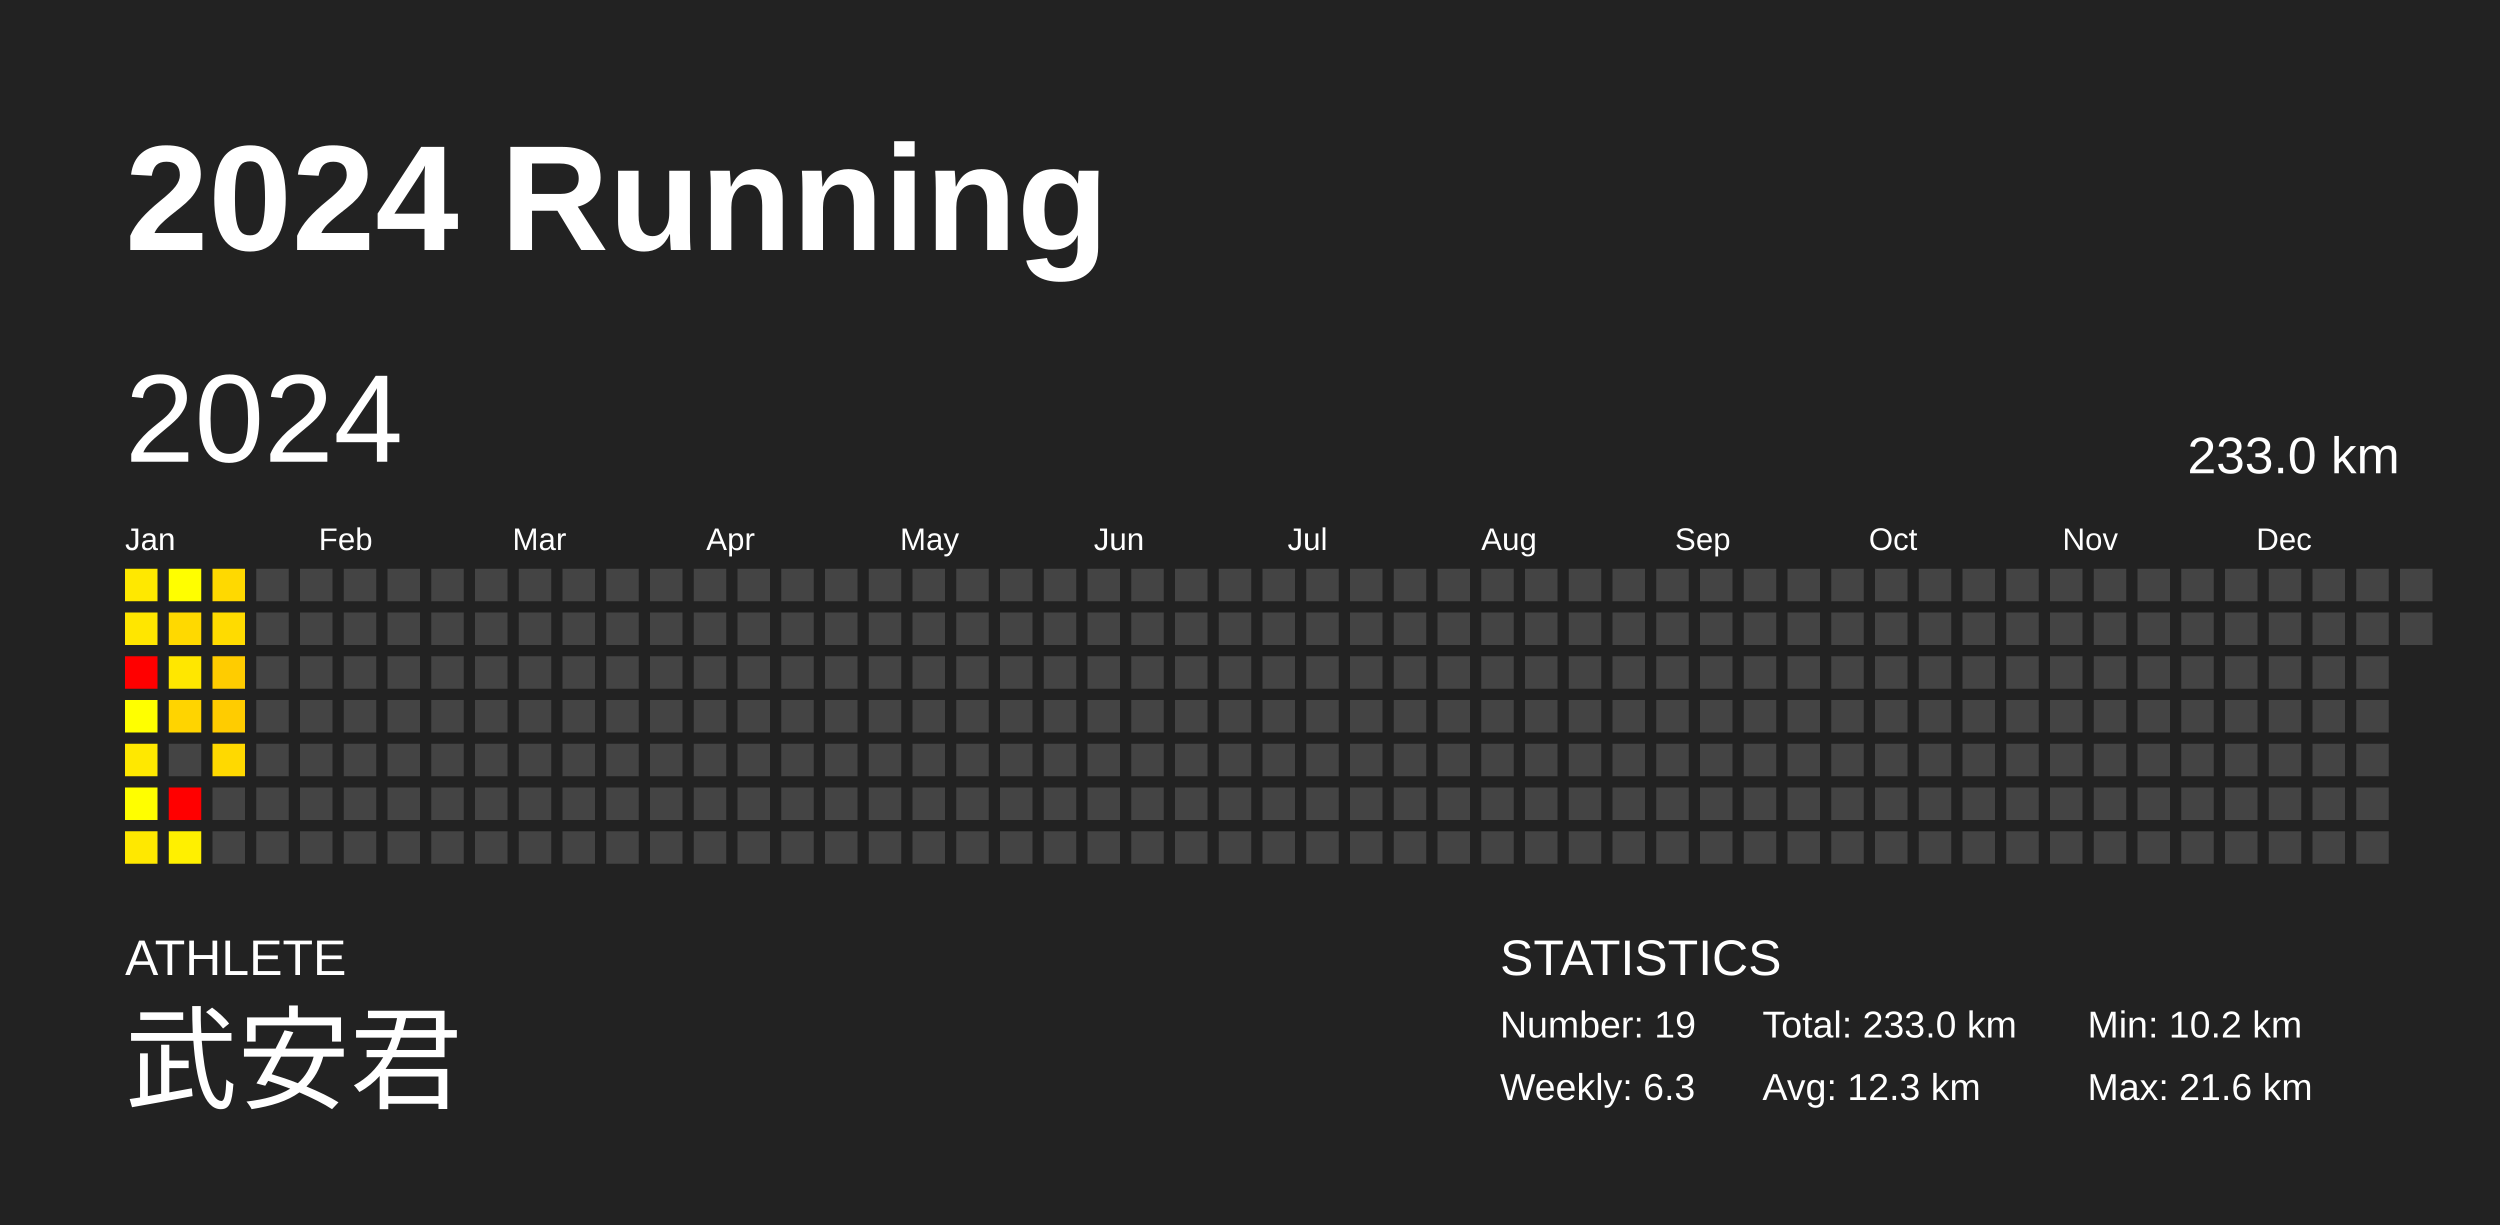
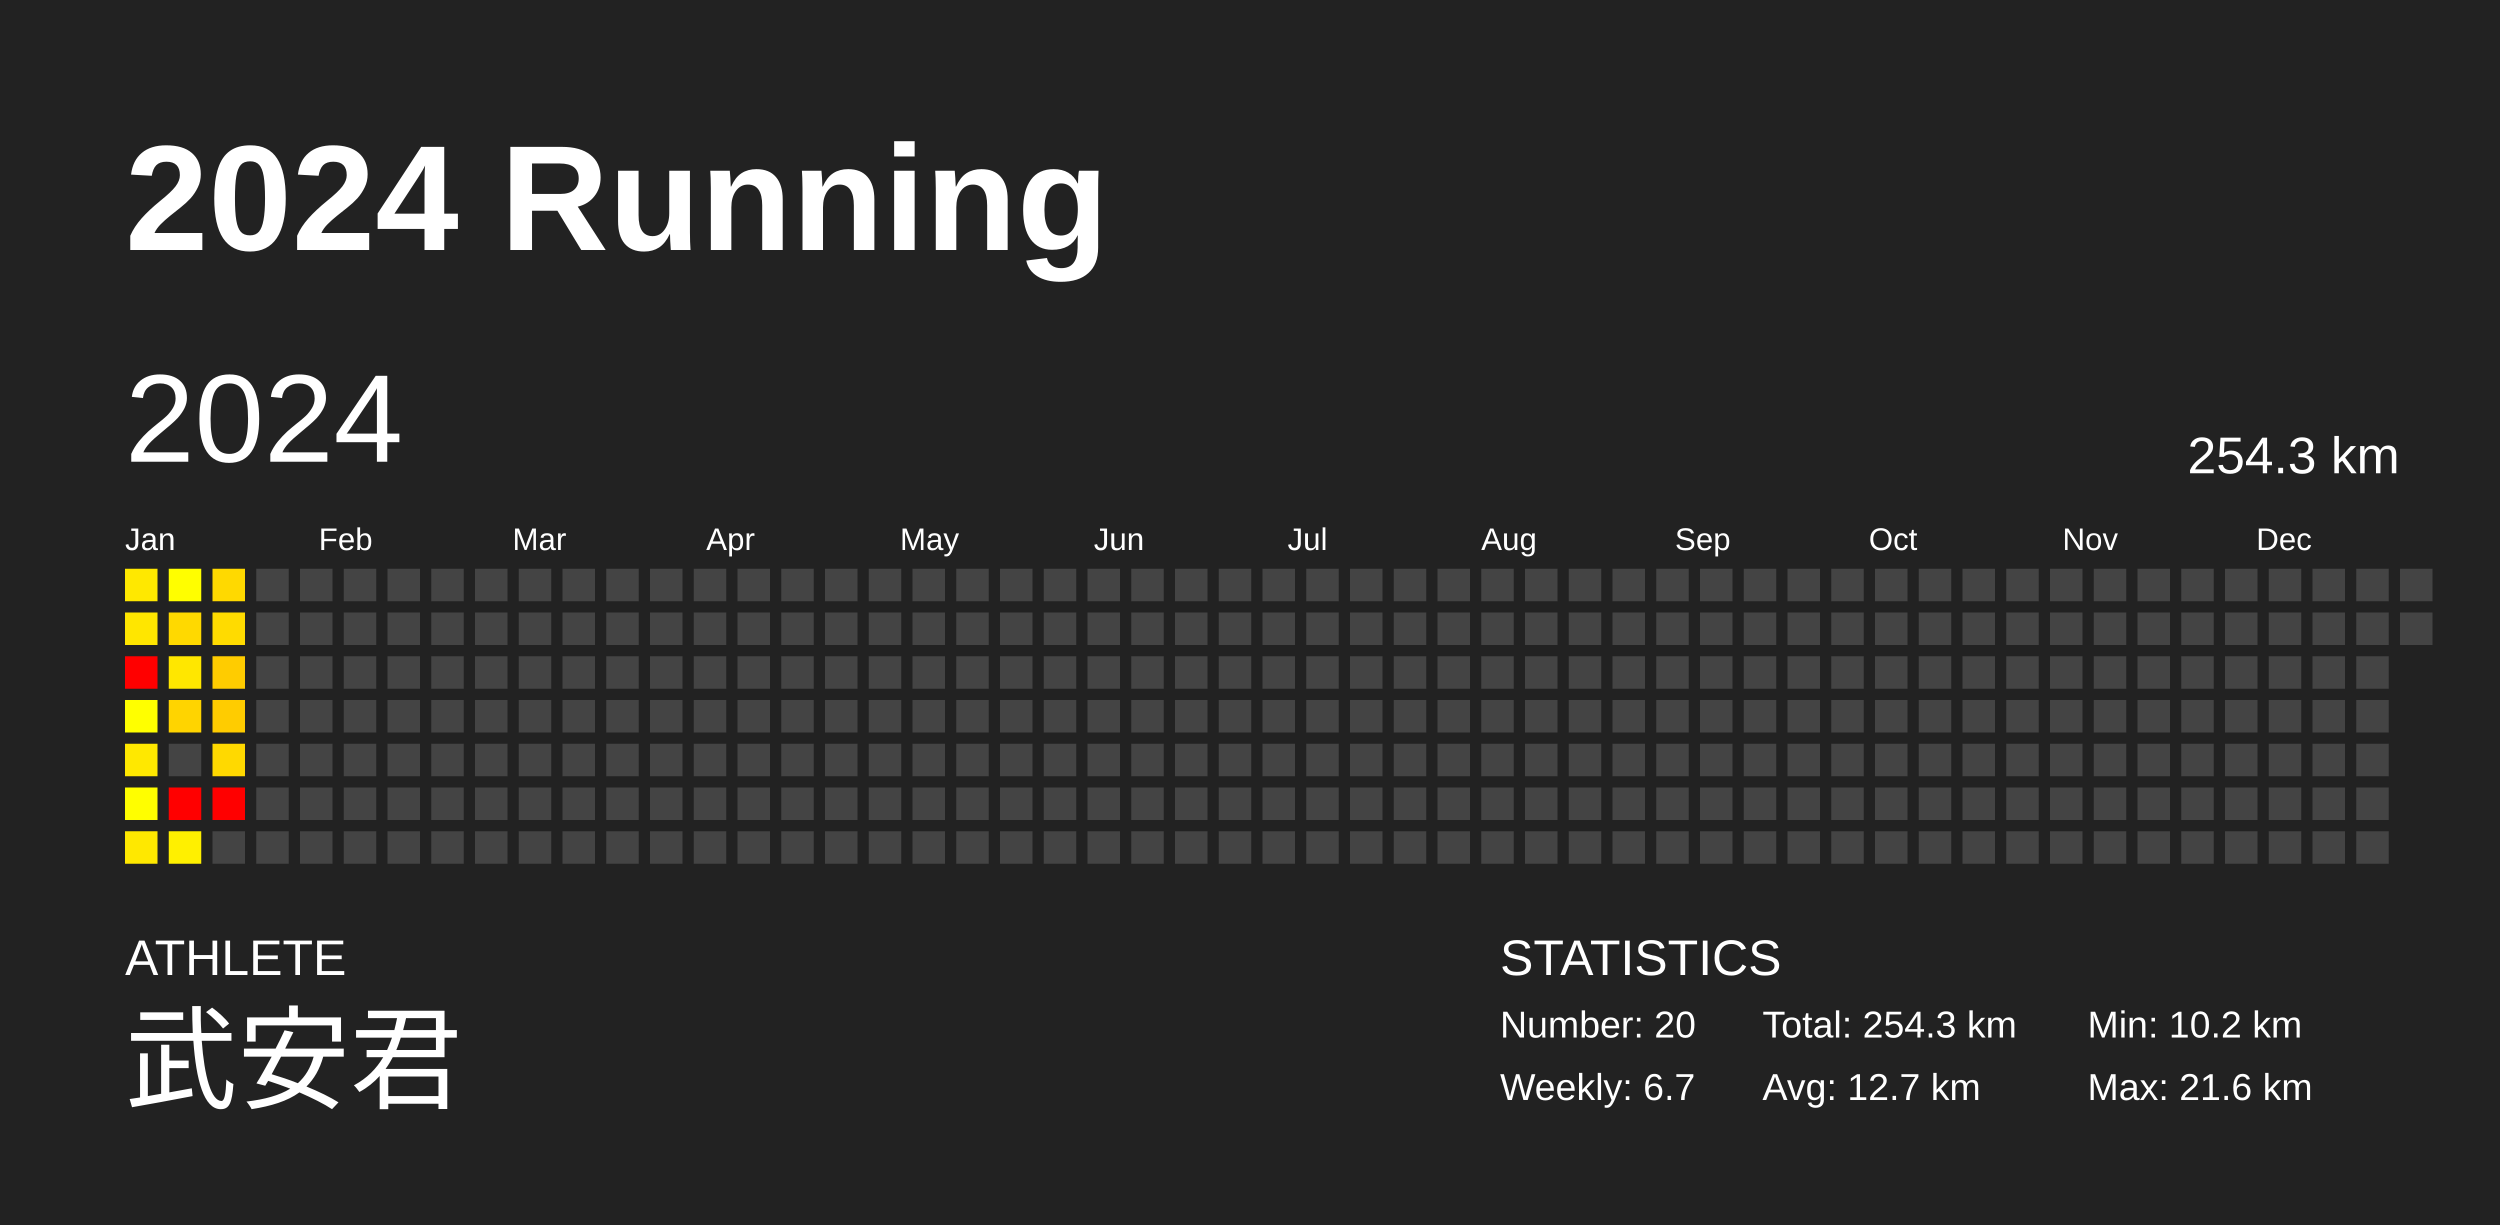
<svg xmlns="http://www.w3.org/2000/svg" baseProfile="full" height="98mm" version="1.1" viewBox="0,0,200,98" width="200mm">
  <defs />
  <rect fill="#222222" height="98" width="200" x="0" y="0" />
  <text fill="#FFFFFF" style="font-size:12px; font-family:Arial; font-weight:bold;" x="10" y="20">2024 Running</text>
  <text fill="#FFFFFF" style="font-size:4px; font-family:Arial" x="10" y="78">ATHLETE</text>
  <text fill="#FFFFFF" style="font-size:9px; font-family:Arial" x="10" y="88">武安君</text>
  <text fill="#FFFFFF" style="font-size:4px; font-family:Arial" x="120" y="78">STATISTICS</text>
-   <text fill="#FFFFFF" style="font-size:3px; font-family:Arial" x="120" y="83">Number: 19</text>
-   <text fill="#FFFFFF" style="font-size:3px; font-family:Arial" x="120" y="88">Weekly: 6.3</text>
-   <text fill="#FFFFFF" style="font-size:3px; font-family:Arial" x="141" y="83">Total: 233.0 km</text>
-   <text fill="#FFFFFF" style="font-size:3px; font-family:Arial" x="141" y="88">Avg: 12.3 km</text>
+   <text fill="#FFFFFF" style="font-size:3px; font-family:Arial" x="120" y="83">Number: 20</text>
+   <text fill="#FFFFFF" style="font-size:3px; font-family:Arial" x="120" y="88">Weekly: 6.7</text>
+   <text fill="#FFFFFF" style="font-size:3px; font-family:Arial" x="141" y="83">Total: 254.3 km</text>
+   <text fill="#FFFFFF" style="font-size:3px; font-family:Arial" x="141" y="88">Avg: 12.7 km</text>
  <text fill="#FFFFFF" style="font-size:3px; font-family:Arial" x="167" y="83">Min: 10.2 km</text>
  <text fill="#FFFFFF" style="font-size:3px; font-family:Arial" x="167" y="88">Max: 21.6 km</text>
  <text dominant-baseline="hanging" fill="#FFFFFF" style="font-size:10.0px; font-family:Arial;" x="10" y="30">2024</text>
-   <text dominant-baseline="hanging" fill="#FFFFFF" style="font-size:4.125px; font-family:Arial;" x="175" y="35">233.0 km</text>
+   <text dominant-baseline="hanging" fill="#FFFFFF" style="font-size:4.125px; font-family:Arial;" x="175" y="35">254.3 km</text>
  <text fill="#FFFFFF" style="font-size:2.5px; font-family:Arial" x="10.0" y="44">Jan</text>
  <text fill="#FFFFFF" style="font-size:2.5px; font-family:Arial" x="25.5" y="44">Feb</text>
  <text fill="#FFFFFF" style="font-size:2.5px; font-family:Arial" x="41.0" y="44">Mar</text>
  <text fill="#FFFFFF" style="font-size:2.5px; font-family:Arial" x="56.5" y="44">Apr</text>
  <text fill="#FFFFFF" style="font-size:2.5px; font-family:Arial" x="72.0" y="44">May</text>
  <text fill="#FFFFFF" style="font-size:2.5px; font-family:Arial" x="87.5" y="44">Jun</text>
  <text fill="#FFFFFF" style="font-size:2.5px; font-family:Arial" x="103.0" y="44">Jul</text>
  <text fill="#FFFFFF" style="font-size:2.5px; font-family:Arial" x="118.5" y="44">Aug</text>
  <text fill="#FFFFFF" style="font-size:2.5px; font-family:Arial" x="134.0" y="44">Sep</text>
  <text fill="#FFFFFF" style="font-size:2.5px; font-family:Arial" x="149.5" y="44">Oct</text>
  <text fill="#FFFFFF" style="font-size:2.5px; font-family:Arial" x="165.0" y="44">Nov</text>
  <text fill="#FFFFFF" style="font-size:2.5px; font-family:Arial" x="180.5" y="44">Dec</text>
  <rect fill="#ffe800" height="2.6" width="2.6" x="10.0" y="45.5" />
  <rect fill="#ffe600" height="2.6" width="2.6" x="10.0" y="49.0" />
  <rect fill="red" height="2.6" width="2.6" x="10.0" y="52.5" />
  <rect fill="#ffff00" height="2.6" width="2.6" x="10.0" y="56.0" />
  <rect fill="#ffe800" height="2.6" width="2.6" x="10.0" y="59.5" />
  <rect fill="#fffe00" height="2.6" width="2.6" x="10.0" y="63.0" />
  <rect fill="#ffe800" height="2.6" width="2.6" x="10.0" y="66.5" />
  <rect fill="#fffe00" height="2.6" width="2.6" x="13.5" y="45.5" />
  <rect fill="#ffd900" height="2.6" width="2.6" x="13.5" y="49.0" />
  <rect fill="#ffe700" height="2.6" width="2.6" x="13.5" y="52.5" />
  <rect fill="#ffd400" height="2.6" width="2.6" x="13.5" y="56.0" />
  <rect fill="#444444" height="2.6" width="2.6" x="13.5" y="59.5" />
  <rect fill="red" height="2.6" width="2.6" x="13.5" y="63.0" />
  <rect fill="#fff000" height="2.6" width="2.6" x="13.5" y="66.5" />
  <rect fill="#ffd900" height="2.6" width="2.6" x="17.0" y="45.5" />
  <rect fill="#ffdb00" height="2.6" width="2.6" x="17.0" y="49.0" />
  <rect fill="#ffcc00" height="2.6" width="2.6" x="17.0" y="52.5" />
  <rect fill="#ffcc00" height="2.6" width="2.6" x="17.0" y="56.0" />
  <rect fill="#ffd900" height="2.6" width="2.6" x="17.0" y="59.5" />
-   <rect fill="#444444" height="2.6" width="2.6" x="17.0" y="63.0" />
+   <rect fill="red" height="2.6" width="2.6" x="17.0" y="63.0" />
  <rect fill="#444444" height="2.6" width="2.6" x="17.0" y="66.5" />
  <rect fill="#444444" height="2.6" width="2.6" x="20.5" y="45.5" />
  <rect fill="#444444" height="2.6" width="2.6" x="20.5" y="49.0" />
  <rect fill="#444444" height="2.6" width="2.6" x="20.5" y="52.5" />
  <rect fill="#444444" height="2.6" width="2.6" x="20.5" y="56.0" />
  <rect fill="#444444" height="2.6" width="2.6" x="20.5" y="59.5" />
  <rect fill="#444444" height="2.6" width="2.6" x="20.5" y="63.0" />
  <rect fill="#444444" height="2.6" width="2.6" x="20.5" y="66.5" />
  <rect fill="#444444" height="2.6" width="2.6" x="24.0" y="45.5" />
  <rect fill="#444444" height="2.6" width="2.6" x="24.0" y="49.0" />
  <rect fill="#444444" height="2.6" width="2.6" x="24.0" y="52.5" />
  <rect fill="#444444" height="2.6" width="2.6" x="24.0" y="56.0" />
  <rect fill="#444444" height="2.6" width="2.6" x="24.0" y="59.5" />
  <rect fill="#444444" height="2.6" width="2.6" x="24.0" y="63.0" />
  <rect fill="#444444" height="2.6" width="2.6" x="24.0" y="66.5" />
  <rect fill="#444444" height="2.6" width="2.6" x="27.5" y="45.5" />
  <rect fill="#444444" height="2.6" width="2.6" x="27.5" y="49.0" />
  <rect fill="#444444" height="2.6" width="2.6" x="27.5" y="52.5" />
  <rect fill="#444444" height="2.6" width="2.6" x="27.5" y="56.0" />
  <rect fill="#444444" height="2.6" width="2.6" x="27.5" y="59.5" />
  <rect fill="#444444" height="2.6" width="2.6" x="27.5" y="63.0" />
  <rect fill="#444444" height="2.6" width="2.6" x="27.5" y="66.5" />
  <rect fill="#444444" height="2.6" width="2.6" x="31.0" y="45.5" />
  <rect fill="#444444" height="2.6" width="2.6" x="31.0" y="49.0" />
  <rect fill="#444444" height="2.6" width="2.6" x="31.0" y="52.5" />
  <rect fill="#444444" height="2.6" width="2.6" x="31.0" y="56.0" />
  <rect fill="#444444" height="2.6" width="2.6" x="31.0" y="59.5" />
  <rect fill="#444444" height="2.6" width="2.6" x="31.0" y="63.0" />
  <rect fill="#444444" height="2.6" width="2.6" x="31.0" y="66.5" />
  <rect fill="#444444" height="2.6" width="2.6" x="34.5" y="45.5" />
  <rect fill="#444444" height="2.6" width="2.6" x="34.5" y="49.0" />
  <rect fill="#444444" height="2.6" width="2.6" x="34.5" y="52.5" />
  <rect fill="#444444" height="2.6" width="2.6" x="34.5" y="56.0" />
  <rect fill="#444444" height="2.6" width="2.6" x="34.5" y="59.5" />
  <rect fill="#444444" height="2.6" width="2.6" x="34.5" y="63.0" />
  <rect fill="#444444" height="2.6" width="2.6" x="34.5" y="66.5" />
  <rect fill="#444444" height="2.6" width="2.6" x="38.0" y="45.5" />
  <rect fill="#444444" height="2.6" width="2.6" x="38.0" y="49.0" />
  <rect fill="#444444" height="2.6" width="2.6" x="38.0" y="52.5" />
  <rect fill="#444444" height="2.6" width="2.6" x="38.0" y="56.0" />
  <rect fill="#444444" height="2.6" width="2.6" x="38.0" y="59.5" />
  <rect fill="#444444" height="2.6" width="2.6" x="38.0" y="63.0" />
  <rect fill="#444444" height="2.6" width="2.6" x="38.0" y="66.5" />
  <rect fill="#444444" height="2.6" width="2.6" x="41.5" y="45.5" />
  <rect fill="#444444" height="2.6" width="2.6" x="41.5" y="49.0" />
  <rect fill="#444444" height="2.6" width="2.6" x="41.5" y="52.5" />
  <rect fill="#444444" height="2.6" width="2.6" x="41.5" y="56.0" />
  <rect fill="#444444" height="2.6" width="2.6" x="41.5" y="59.5" />
  <rect fill="#444444" height="2.6" width="2.6" x="41.5" y="63.0" />
  <rect fill="#444444" height="2.6" width="2.6" x="41.5" y="66.5" />
  <rect fill="#444444" height="2.6" width="2.6" x="45.0" y="45.5" />
  <rect fill="#444444" height="2.6" width="2.6" x="45.0" y="49.0" />
  <rect fill="#444444" height="2.6" width="2.6" x="45.0" y="52.5" />
  <rect fill="#444444" height="2.6" width="2.6" x="45.0" y="56.0" />
  <rect fill="#444444" height="2.6" width="2.6" x="45.0" y="59.5" />
  <rect fill="#444444" height="2.6" width="2.6" x="45.0" y="63.0" />
  <rect fill="#444444" height="2.6" width="2.6" x="45.0" y="66.5" />
  <rect fill="#444444" height="2.6" width="2.6" x="48.5" y="45.5" />
  <rect fill="#444444" height="2.6" width="2.6" x="48.5" y="49.0" />
  <rect fill="#444444" height="2.6" width="2.6" x="48.5" y="52.5" />
  <rect fill="#444444" height="2.6" width="2.6" x="48.5" y="56.0" />
  <rect fill="#444444" height="2.6" width="2.6" x="48.5" y="59.5" />
  <rect fill="#444444" height="2.6" width="2.6" x="48.5" y="63.0" />
  <rect fill="#444444" height="2.6" width="2.6" x="48.5" y="66.5" />
  <rect fill="#444444" height="2.6" width="2.6" x="52.0" y="45.5" />
  <rect fill="#444444" height="2.6" width="2.6" x="52.0" y="49.0" />
  <rect fill="#444444" height="2.6" width="2.6" x="52.0" y="52.5" />
  <rect fill="#444444" height="2.6" width="2.6" x="52.0" y="56.0" />
  <rect fill="#444444" height="2.6" width="2.6" x="52.0" y="59.5" />
  <rect fill="#444444" height="2.6" width="2.6" x="52.0" y="63.0" />
  <rect fill="#444444" height="2.6" width="2.6" x="52.0" y="66.5" />
  <rect fill="#444444" height="2.6" width="2.6" x="55.5" y="45.5" />
  <rect fill="#444444" height="2.6" width="2.6" x="55.5" y="49.0" />
  <rect fill="#444444" height="2.6" width="2.6" x="55.5" y="52.5" />
  <rect fill="#444444" height="2.6" width="2.6" x="55.5" y="56.0" />
  <rect fill="#444444" height="2.6" width="2.6" x="55.5" y="59.5" />
  <rect fill="#444444" height="2.6" width="2.6" x="55.5" y="63.0" />
  <rect fill="#444444" height="2.6" width="2.6" x="55.5" y="66.5" />
  <rect fill="#444444" height="2.6" width="2.6" x="59.0" y="45.5" />
  <rect fill="#444444" height="2.6" width="2.6" x="59.0" y="49.0" />
  <rect fill="#444444" height="2.6" width="2.6" x="59.0" y="52.5" />
  <rect fill="#444444" height="2.6" width="2.6" x="59.0" y="56.0" />
  <rect fill="#444444" height="2.6" width="2.6" x="59.0" y="59.5" />
  <rect fill="#444444" height="2.6" width="2.6" x="59.0" y="63.0" />
  <rect fill="#444444" height="2.6" width="2.6" x="59.0" y="66.5" />
  <rect fill="#444444" height="2.6" width="2.6" x="62.5" y="45.5" />
  <rect fill="#444444" height="2.6" width="2.6" x="62.5" y="49.0" />
  <rect fill="#444444" height="2.6" width="2.6" x="62.5" y="52.5" />
  <rect fill="#444444" height="2.6" width="2.6" x="62.5" y="56.0" />
  <rect fill="#444444" height="2.6" width="2.6" x="62.5" y="59.5" />
  <rect fill="#444444" height="2.6" width="2.6" x="62.5" y="63.0" />
  <rect fill="#444444" height="2.6" width="2.6" x="62.5" y="66.5" />
  <rect fill="#444444" height="2.6" width="2.6" x="66.0" y="45.5" />
  <rect fill="#444444" height="2.6" width="2.6" x="66.0" y="49.0" />
  <rect fill="#444444" height="2.6" width="2.6" x="66.0" y="52.5" />
  <rect fill="#444444" height="2.6" width="2.6" x="66.0" y="56.0" />
  <rect fill="#444444" height="2.6" width="2.6" x="66.0" y="59.5" />
  <rect fill="#444444" height="2.6" width="2.6" x="66.0" y="63.0" />
  <rect fill="#444444" height="2.6" width="2.6" x="66.0" y="66.5" />
  <rect fill="#444444" height="2.6" width="2.6" x="69.5" y="45.5" />
  <rect fill="#444444" height="2.6" width="2.6" x="69.5" y="49.0" />
  <rect fill="#444444" height="2.6" width="2.6" x="69.5" y="52.5" />
  <rect fill="#444444" height="2.6" width="2.6" x="69.5" y="56.0" />
  <rect fill="#444444" height="2.6" width="2.6" x="69.5" y="59.5" />
  <rect fill="#444444" height="2.6" width="2.6" x="69.5" y="63.0" />
  <rect fill="#444444" height="2.6" width="2.6" x="69.5" y="66.5" />
  <rect fill="#444444" height="2.6" width="2.6" x="73.0" y="45.5" />
  <rect fill="#444444" height="2.6" width="2.6" x="73.0" y="49.0" />
  <rect fill="#444444" height="2.6" width="2.6" x="73.0" y="52.5" />
  <rect fill="#444444" height="2.6" width="2.6" x="73.0" y="56.0" />
  <rect fill="#444444" height="2.6" width="2.6" x="73.0" y="59.5" />
  <rect fill="#444444" height="2.6" width="2.6" x="73.0" y="63.0" />
  <rect fill="#444444" height="2.6" width="2.6" x="73.0" y="66.5" />
  <rect fill="#444444" height="2.6" width="2.6" x="76.5" y="45.5" />
  <rect fill="#444444" height="2.6" width="2.6" x="76.5" y="49.0" />
  <rect fill="#444444" height="2.6" width="2.6" x="76.5" y="52.5" />
  <rect fill="#444444" height="2.6" width="2.6" x="76.5" y="56.0" />
  <rect fill="#444444" height="2.6" width="2.6" x="76.5" y="59.5" />
  <rect fill="#444444" height="2.6" width="2.6" x="76.5" y="63.0" />
  <rect fill="#444444" height="2.6" width="2.6" x="76.5" y="66.5" />
  <rect fill="#444444" height="2.6" width="2.6" x="80.0" y="45.5" />
  <rect fill="#444444" height="2.6" width="2.6" x="80.0" y="49.0" />
  <rect fill="#444444" height="2.6" width="2.6" x="80.0" y="52.5" />
  <rect fill="#444444" height="2.6" width="2.6" x="80.0" y="56.0" />
  <rect fill="#444444" height="2.6" width="2.6" x="80.0" y="59.5" />
  <rect fill="#444444" height="2.6" width="2.6" x="80.0" y="63.0" />
  <rect fill="#444444" height="2.6" width="2.6" x="80.0" y="66.5" />
  <rect fill="#444444" height="2.6" width="2.6" x="83.5" y="45.5" />
  <rect fill="#444444" height="2.6" width="2.6" x="83.5" y="49.0" />
  <rect fill="#444444" height="2.6" width="2.6" x="83.5" y="52.5" />
  <rect fill="#444444" height="2.6" width="2.6" x="83.5" y="56.0" />
  <rect fill="#444444" height="2.6" width="2.6" x="83.5" y="59.5" />
  <rect fill="#444444" height="2.6" width="2.6" x="83.5" y="63.0" />
  <rect fill="#444444" height="2.6" width="2.6" x="83.5" y="66.5" />
  <rect fill="#444444" height="2.6" width="2.6" x="87.0" y="45.5" />
  <rect fill="#444444" height="2.6" width="2.6" x="87.0" y="49.0" />
  <rect fill="#444444" height="2.6" width="2.6" x="87.0" y="52.5" />
  <rect fill="#444444" height="2.6" width="2.6" x="87.0" y="56.0" />
  <rect fill="#444444" height="2.6" width="2.6" x="87.0" y="59.5" />
  <rect fill="#444444" height="2.6" width="2.6" x="87.0" y="63.0" />
  <rect fill="#444444" height="2.6" width="2.6" x="87.0" y="66.5" />
  <rect fill="#444444" height="2.6" width="2.6" x="90.5" y="45.5" />
  <rect fill="#444444" height="2.6" width="2.6" x="90.5" y="49.0" />
  <rect fill="#444444" height="2.6" width="2.6" x="90.5" y="52.5" />
  <rect fill="#444444" height="2.6" width="2.6" x="90.5" y="56.0" />
  <rect fill="#444444" height="2.6" width="2.6" x="90.5" y="59.5" />
  <rect fill="#444444" height="2.6" width="2.6" x="90.5" y="63.0" />
  <rect fill="#444444" height="2.6" width="2.6" x="90.5" y="66.5" />
  <rect fill="#444444" height="2.6" width="2.6" x="94.0" y="45.5" />
  <rect fill="#444444" height="2.6" width="2.6" x="94.0" y="49.0" />
  <rect fill="#444444" height="2.6" width="2.6" x="94.0" y="52.5" />
  <rect fill="#444444" height="2.6" width="2.6" x="94.0" y="56.0" />
  <rect fill="#444444" height="2.6" width="2.6" x="94.0" y="59.5" />
  <rect fill="#444444" height="2.6" width="2.6" x="94.0" y="63.0" />
  <rect fill="#444444" height="2.6" width="2.6" x="94.0" y="66.5" />
  <rect fill="#444444" height="2.6" width="2.6" x="97.5" y="45.5" />
  <rect fill="#444444" height="2.6" width="2.6" x="97.5" y="49.0" />
  <rect fill="#444444" height="2.6" width="2.6" x="97.5" y="52.5" />
  <rect fill="#444444" height="2.6" width="2.6" x="97.5" y="56.0" />
  <rect fill="#444444" height="2.6" width="2.6" x="97.5" y="59.5" />
  <rect fill="#444444" height="2.6" width="2.6" x="97.5" y="63.0" />
  <rect fill="#444444" height="2.6" width="2.6" x="97.5" y="66.5" />
  <rect fill="#444444" height="2.6" width="2.6" x="101.0" y="45.5" />
  <rect fill="#444444" height="2.6" width="2.6" x="101.0" y="49.0" />
  <rect fill="#444444" height="2.6" width="2.6" x="101.0" y="52.5" />
  <rect fill="#444444" height="2.6" width="2.6" x="101.0" y="56.0" />
  <rect fill="#444444" height="2.6" width="2.6" x="101.0" y="59.5" />
  <rect fill="#444444" height="2.6" width="2.6" x="101.0" y="63.0" />
  <rect fill="#444444" height="2.6" width="2.6" x="101.0" y="66.5" />
  <rect fill="#444444" height="2.6" width="2.6" x="104.5" y="45.5" />
  <rect fill="#444444" height="2.6" width="2.6" x="104.5" y="49.0" />
  <rect fill="#444444" height="2.6" width="2.6" x="104.5" y="52.5" />
  <rect fill="#444444" height="2.6" width="2.6" x="104.5" y="56.0" />
  <rect fill="#444444" height="2.6" width="2.6" x="104.5" y="59.5" />
  <rect fill="#444444" height="2.6" width="2.6" x="104.5" y="63.0" />
  <rect fill="#444444" height="2.6" width="2.6" x="104.5" y="66.5" />
  <rect fill="#444444" height="2.6" width="2.6" x="108.0" y="45.5" />
  <rect fill="#444444" height="2.6" width="2.6" x="108.0" y="49.0" />
  <rect fill="#444444" height="2.6" width="2.6" x="108.0" y="52.5" />
  <rect fill="#444444" height="2.6" width="2.6" x="108.0" y="56.0" />
  <rect fill="#444444" height="2.6" width="2.6" x="108.0" y="59.5" />
  <rect fill="#444444" height="2.6" width="2.6" x="108.0" y="63.0" />
  <rect fill="#444444" height="2.6" width="2.6" x="108.0" y="66.5" />
  <rect fill="#444444" height="2.6" width="2.6" x="111.5" y="45.5" />
  <rect fill="#444444" height="2.6" width="2.6" x="111.5" y="49.0" />
  <rect fill="#444444" height="2.6" width="2.6" x="111.5" y="52.5" />
  <rect fill="#444444" height="2.6" width="2.6" x="111.5" y="56.0" />
  <rect fill="#444444" height="2.6" width="2.6" x="111.5" y="59.5" />
  <rect fill="#444444" height="2.6" width="2.6" x="111.5" y="63.0" />
  <rect fill="#444444" height="2.6" width="2.6" x="111.5" y="66.5" />
  <rect fill="#444444" height="2.6" width="2.6" x="115.0" y="45.5" />
  <rect fill="#444444" height="2.6" width="2.6" x="115.0" y="49.0" />
  <rect fill="#444444" height="2.6" width="2.6" x="115.0" y="52.5" />
  <rect fill="#444444" height="2.6" width="2.6" x="115.0" y="56.0" />
  <rect fill="#444444" height="2.6" width="2.6" x="115.0" y="59.5" />
  <rect fill="#444444" height="2.6" width="2.6" x="115.0" y="63.0" />
  <rect fill="#444444" height="2.6" width="2.6" x="115.0" y="66.5" />
  <rect fill="#444444" height="2.6" width="2.6" x="118.5" y="45.5" />
  <rect fill="#444444" height="2.6" width="2.6" x="118.5" y="49.0" />
  <rect fill="#444444" height="2.6" width="2.6" x="118.5" y="52.5" />
  <rect fill="#444444" height="2.6" width="2.6" x="118.5" y="56.0" />
  <rect fill="#444444" height="2.6" width="2.6" x="118.5" y="59.5" />
  <rect fill="#444444" height="2.6" width="2.6" x="118.5" y="63.0" />
  <rect fill="#444444" height="2.6" width="2.6" x="118.5" y="66.5" />
  <rect fill="#444444" height="2.6" width="2.6" x="122.0" y="45.5" />
  <rect fill="#444444" height="2.6" width="2.6" x="122.0" y="49.0" />
  <rect fill="#444444" height="2.6" width="2.6" x="122.0" y="52.5" />
  <rect fill="#444444" height="2.6" width="2.6" x="122.0" y="56.0" />
  <rect fill="#444444" height="2.6" width="2.6" x="122.0" y="59.5" />
  <rect fill="#444444" height="2.6" width="2.6" x="122.0" y="63.0" />
  <rect fill="#444444" height="2.6" width="2.6" x="122.0" y="66.5" />
  <rect fill="#444444" height="2.6" width="2.6" x="125.5" y="45.5" />
  <rect fill="#444444" height="2.6" width="2.6" x="125.5" y="49.0" />
  <rect fill="#444444" height="2.6" width="2.6" x="125.5" y="52.5" />
  <rect fill="#444444" height="2.6" width="2.6" x="125.5" y="56.0" />
  <rect fill="#444444" height="2.6" width="2.6" x="125.5" y="59.5" />
  <rect fill="#444444" height="2.6" width="2.6" x="125.5" y="63.0" />
  <rect fill="#444444" height="2.6" width="2.6" x="125.5" y="66.5" />
  <rect fill="#444444" height="2.6" width="2.6" x="129.0" y="45.5" />
  <rect fill="#444444" height="2.6" width="2.6" x="129.0" y="49.0" />
  <rect fill="#444444" height="2.6" width="2.6" x="129.0" y="52.5" />
  <rect fill="#444444" height="2.6" width="2.6" x="129.0" y="56.0" />
  <rect fill="#444444" height="2.6" width="2.6" x="129.0" y="59.5" />
  <rect fill="#444444" height="2.6" width="2.6" x="129.0" y="63.0" />
  <rect fill="#444444" height="2.6" width="2.6" x="129.0" y="66.5" />
  <rect fill="#444444" height="2.6" width="2.6" x="132.5" y="45.5" />
  <rect fill="#444444" height="2.6" width="2.6" x="132.5" y="49.0" />
  <rect fill="#444444" height="2.6" width="2.6" x="132.5" y="52.5" />
  <rect fill="#444444" height="2.6" width="2.6" x="132.5" y="56.0" />
  <rect fill="#444444" height="2.6" width="2.6" x="132.5" y="59.5" />
  <rect fill="#444444" height="2.6" width="2.6" x="132.5" y="63.0" />
  <rect fill="#444444" height="2.6" width="2.6" x="132.5" y="66.5" />
  <rect fill="#444444" height="2.6" width="2.6" x="136.0" y="45.5" />
  <rect fill="#444444" height="2.6" width="2.6" x="136.0" y="49.0" />
  <rect fill="#444444" height="2.6" width="2.6" x="136.0" y="52.5" />
  <rect fill="#444444" height="2.6" width="2.6" x="136.0" y="56.0" />
  <rect fill="#444444" height="2.6" width="2.6" x="136.0" y="59.5" />
  <rect fill="#444444" height="2.6" width="2.6" x="136.0" y="63.0" />
  <rect fill="#444444" height="2.6" width="2.6" x="136.0" y="66.5" />
  <rect fill="#444444" height="2.6" width="2.6" x="139.5" y="45.5" />
  <rect fill="#444444" height="2.6" width="2.6" x="139.5" y="49.0" />
  <rect fill="#444444" height="2.6" width="2.6" x="139.5" y="52.5" />
  <rect fill="#444444" height="2.6" width="2.6" x="139.5" y="56.0" />
  <rect fill="#444444" height="2.6" width="2.6" x="139.5" y="59.5" />
  <rect fill="#444444" height="2.6" width="2.6" x="139.5" y="63.0" />
  <rect fill="#444444" height="2.6" width="2.6" x="139.5" y="66.5" />
  <rect fill="#444444" height="2.6" width="2.6" x="143.0" y="45.5" />
  <rect fill="#444444" height="2.6" width="2.6" x="143.0" y="49.0" />
  <rect fill="#444444" height="2.6" width="2.6" x="143.0" y="52.5" />
  <rect fill="#444444" height="2.6" width="2.6" x="143.0" y="56.0" />
  <rect fill="#444444" height="2.6" width="2.6" x="143.0" y="59.5" />
  <rect fill="#444444" height="2.6" width="2.6" x="143.0" y="63.0" />
  <rect fill="#444444" height="2.6" width="2.6" x="143.0" y="66.5" />
  <rect fill="#444444" height="2.6" width="2.6" x="146.5" y="45.5" />
  <rect fill="#444444" height="2.6" width="2.6" x="146.5" y="49.0" />
  <rect fill="#444444" height="2.6" width="2.6" x="146.5" y="52.5" />
  <rect fill="#444444" height="2.6" width="2.6" x="146.5" y="56.0" />
  <rect fill="#444444" height="2.6" width="2.6" x="146.5" y="59.5" />
  <rect fill="#444444" height="2.6" width="2.6" x="146.5" y="63.0" />
  <rect fill="#444444" height="2.6" width="2.6" x="146.5" y="66.5" />
  <rect fill="#444444" height="2.6" width="2.6" x="150.0" y="45.5" />
  <rect fill="#444444" height="2.6" width="2.6" x="150.0" y="49.0" />
  <rect fill="#444444" height="2.6" width="2.6" x="150.0" y="52.5" />
  <rect fill="#444444" height="2.6" width="2.6" x="150.0" y="56.0" />
  <rect fill="#444444" height="2.6" width="2.6" x="150.0" y="59.5" />
  <rect fill="#444444" height="2.6" width="2.6" x="150.0" y="63.0" />
  <rect fill="#444444" height="2.6" width="2.6" x="150.0" y="66.5" />
  <rect fill="#444444" height="2.6" width="2.6" x="153.5" y="45.5" />
  <rect fill="#444444" height="2.6" width="2.6" x="153.5" y="49.0" />
  <rect fill="#444444" height="2.6" width="2.6" x="153.5" y="52.5" />
  <rect fill="#444444" height="2.6" width="2.6" x="153.5" y="56.0" />
  <rect fill="#444444" height="2.6" width="2.6" x="153.5" y="59.5" />
  <rect fill="#444444" height="2.6" width="2.6" x="153.5" y="63.0" />
  <rect fill="#444444" height="2.6" width="2.6" x="153.5" y="66.5" />
  <rect fill="#444444" height="2.6" width="2.6" x="157.0" y="45.5" />
  <rect fill="#444444" height="2.6" width="2.6" x="157.0" y="49.0" />
  <rect fill="#444444" height="2.6" width="2.6" x="157.0" y="52.5" />
  <rect fill="#444444" height="2.6" width="2.6" x="157.0" y="56.0" />
  <rect fill="#444444" height="2.6" width="2.6" x="157.0" y="59.5" />
  <rect fill="#444444" height="2.6" width="2.6" x="157.0" y="63.0" />
  <rect fill="#444444" height="2.6" width="2.6" x="157.0" y="66.5" />
  <rect fill="#444444" height="2.6" width="2.6" x="160.5" y="45.5" />
  <rect fill="#444444" height="2.6" width="2.6" x="160.5" y="49.0" />
  <rect fill="#444444" height="2.6" width="2.6" x="160.5" y="52.5" />
  <rect fill="#444444" height="2.6" width="2.6" x="160.5" y="56.0" />
  <rect fill="#444444" height="2.6" width="2.6" x="160.5" y="59.5" />
  <rect fill="#444444" height="2.6" width="2.6" x="160.5" y="63.0" />
  <rect fill="#444444" height="2.6" width="2.6" x="160.5" y="66.5" />
  <rect fill="#444444" height="2.6" width="2.6" x="164.0" y="45.5" />
  <rect fill="#444444" height="2.6" width="2.6" x="164.0" y="49.0" />
  <rect fill="#444444" height="2.6" width="2.6" x="164.0" y="52.5" />
  <rect fill="#444444" height="2.6" width="2.6" x="164.0" y="56.0" />
  <rect fill="#444444" height="2.6" width="2.6" x="164.0" y="59.5" />
  <rect fill="#444444" height="2.6" width="2.6" x="164.0" y="63.0" />
  <rect fill="#444444" height="2.6" width="2.6" x="164.0" y="66.5" />
  <rect fill="#444444" height="2.6" width="2.6" x="167.5" y="45.5" />
  <rect fill="#444444" height="2.6" width="2.6" x="167.5" y="49.0" />
  <rect fill="#444444" height="2.6" width="2.6" x="167.5" y="52.5" />
  <rect fill="#444444" height="2.6" width="2.6" x="167.5" y="56.0" />
  <rect fill="#444444" height="2.6" width="2.6" x="167.5" y="59.5" />
  <rect fill="#444444" height="2.6" width="2.6" x="167.5" y="63.0" />
  <rect fill="#444444" height="2.6" width="2.6" x="167.5" y="66.5" />
  <rect fill="#444444" height="2.6" width="2.6" x="171.0" y="45.5" />
  <rect fill="#444444" height="2.6" width="2.6" x="171.0" y="49.0" />
  <rect fill="#444444" height="2.6" width="2.6" x="171.0" y="52.5" />
  <rect fill="#444444" height="2.6" width="2.6" x="171.0" y="56.0" />
  <rect fill="#444444" height="2.6" width="2.6" x="171.0" y="59.5" />
  <rect fill="#444444" height="2.6" width="2.6" x="171.0" y="63.0" />
  <rect fill="#444444" height="2.6" width="2.6" x="171.0" y="66.5" />
  <rect fill="#444444" height="2.6" width="2.6" x="174.5" y="45.5" />
  <rect fill="#444444" height="2.6" width="2.6" x="174.5" y="49.0" />
  <rect fill="#444444" height="2.6" width="2.6" x="174.5" y="52.5" />
  <rect fill="#444444" height="2.6" width="2.6" x="174.5" y="56.0" />
  <rect fill="#444444" height="2.6" width="2.6" x="174.5" y="59.5" />
  <rect fill="#444444" height="2.6" width="2.6" x="174.5" y="63.0" />
  <rect fill="#444444" height="2.6" width="2.6" x="174.5" y="66.5" />
  <rect fill="#444444" height="2.6" width="2.6" x="178.0" y="45.5" />
  <rect fill="#444444" height="2.6" width="2.6" x="178.0" y="49.0" />
  <rect fill="#444444" height="2.6" width="2.6" x="178.0" y="52.5" />
  <rect fill="#444444" height="2.6" width="2.6" x="178.0" y="56.0" />
  <rect fill="#444444" height="2.6" width="2.6" x="178.0" y="59.5" />
  <rect fill="#444444" height="2.6" width="2.6" x="178.0" y="63.0" />
  <rect fill="#444444" height="2.6" width="2.6" x="178.0" y="66.5" />
  <rect fill="#444444" height="2.6" width="2.6" x="181.5" y="45.5" />
  <rect fill="#444444" height="2.6" width="2.6" x="181.5" y="49.0" />
  <rect fill="#444444" height="2.6" width="2.6" x="181.5" y="52.5" />
  <rect fill="#444444" height="2.6" width="2.6" x="181.5" y="56.0" />
  <rect fill="#444444" height="2.6" width="2.6" x="181.5" y="59.5" />
  <rect fill="#444444" height="2.6" width="2.6" x="181.5" y="63.0" />
  <rect fill="#444444" height="2.6" width="2.6" x="181.5" y="66.5" />
  <rect fill="#444444" height="2.6" width="2.6" x="185.0" y="45.5" />
  <rect fill="#444444" height="2.6" width="2.6" x="185.0" y="49.0" />
  <rect fill="#444444" height="2.6" width="2.6" x="185.0" y="52.5" />
  <rect fill="#444444" height="2.6" width="2.6" x="185.0" y="56.0" />
  <rect fill="#444444" height="2.6" width="2.6" x="185.0" y="59.5" />
  <rect fill="#444444" height="2.6" width="2.6" x="185.0" y="63.0" />
  <rect fill="#444444" height="2.6" width="2.6" x="185.0" y="66.5" />
  <rect fill="#444444" height="2.6" width="2.6" x="188.5" y="45.5" />
  <rect fill="#444444" height="2.6" width="2.6" x="188.5" y="49.0" />
  <rect fill="#444444" height="2.6" width="2.6" x="188.5" y="52.5" />
  <rect fill="#444444" height="2.6" width="2.6" x="188.5" y="56.0" />
  <rect fill="#444444" height="2.6" width="2.6" x="188.5" y="59.5" />
  <rect fill="#444444" height="2.6" width="2.6" x="188.5" y="63.0" />
  <rect fill="#444444" height="2.6" width="2.6" x="188.5" y="66.5" />
  <rect fill="#444444" height="2.6" width="2.6" x="192.0" y="45.5" />
  <rect fill="#444444" height="2.6" width="2.6" x="192.0" y="49.0" />
</svg>
